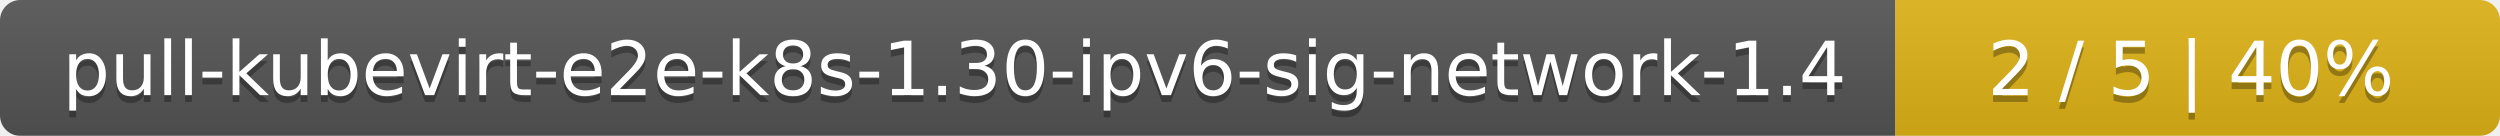
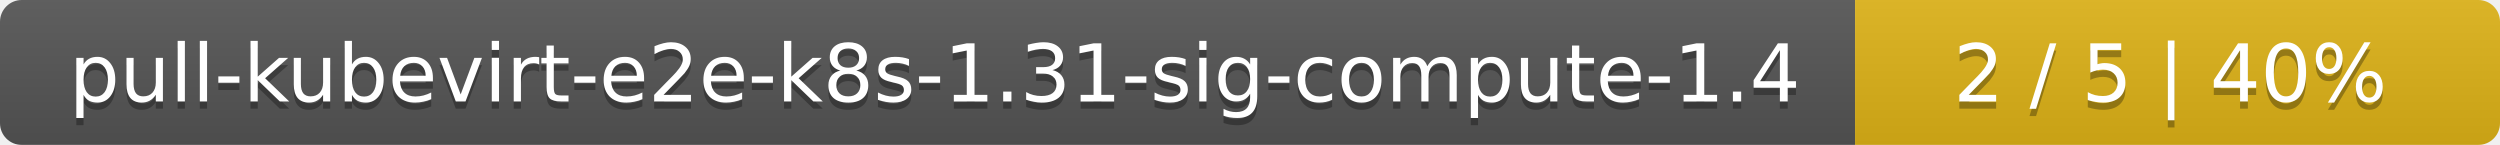
- <svg xmlns="http://www.w3.org/2000/svg" width="368" height="20">
+ <svg xmlns="http://www.w3.org/2000/svg" width="345" height="20">
  <linearGradient id="smooth" x2="0" y2="100%">
    <stop offset="0" stop-color="#bbb" stop-opacity=".1" />
    <stop offset="1" stop-opacity=".1" />
  </linearGradient>
  <mask id="round">
-     <rect width="368" height="20" rx="3" fill="#fff" />
+     <rect width="345" height="20" rx="3" fill="#fff" />
  </mask>
  <g mask="url(#round)">
-     <rect width="279" height="20" fill="#555" />
-     <rect x="279" width="89" height="20" fill="#dfb317" />
-     <rect width="368" height="20" fill="url(#smooth)" />
+     <rect width="256" height="20" fill="#555" />
+     <rect x="256" width="89" height="20" fill="#dfb317" />
+     <rect width="345" height="20" fill="url(#smooth)" />
  </g>
  <g fill="#fff" text-anchor="middle" font-family="DejaVu Sans,Verdana,Geneva,sans-serif" font-size="11">
-     <text x="140.5" y="15" fill="#010101" fill-opacity=".3">pull-kubevirt-e2e-k8s-1.30-ipv6-sig-network-1.4</text>
-     <text x="140.5" y="14">pull-kubevirt-e2e-k8s-1.30-ipv6-sig-network-1.4</text>
-     <text x="322.5" y="15" fill="#010101" fill-opacity=".3">2 / 5    |    40%</text>
-     <text x="322.5" y="14">2 / 5    |    40%</text>
+     <text x="129" y="15" fill="#010101" fill-opacity=".3">pull-kubevirt-e2e-k8s-1.31-sig-compute-1.4</text>
+     <text x="129" y="14">pull-kubevirt-e2e-k8s-1.31-sig-compute-1.4</text>
+     <text x="299.5" y="15" fill="#010101" fill-opacity=".3">2 / 5    |    40%</text>
+     <text x="299.5" y="14">2 / 5    |    40%</text>
  </g>
</svg>
